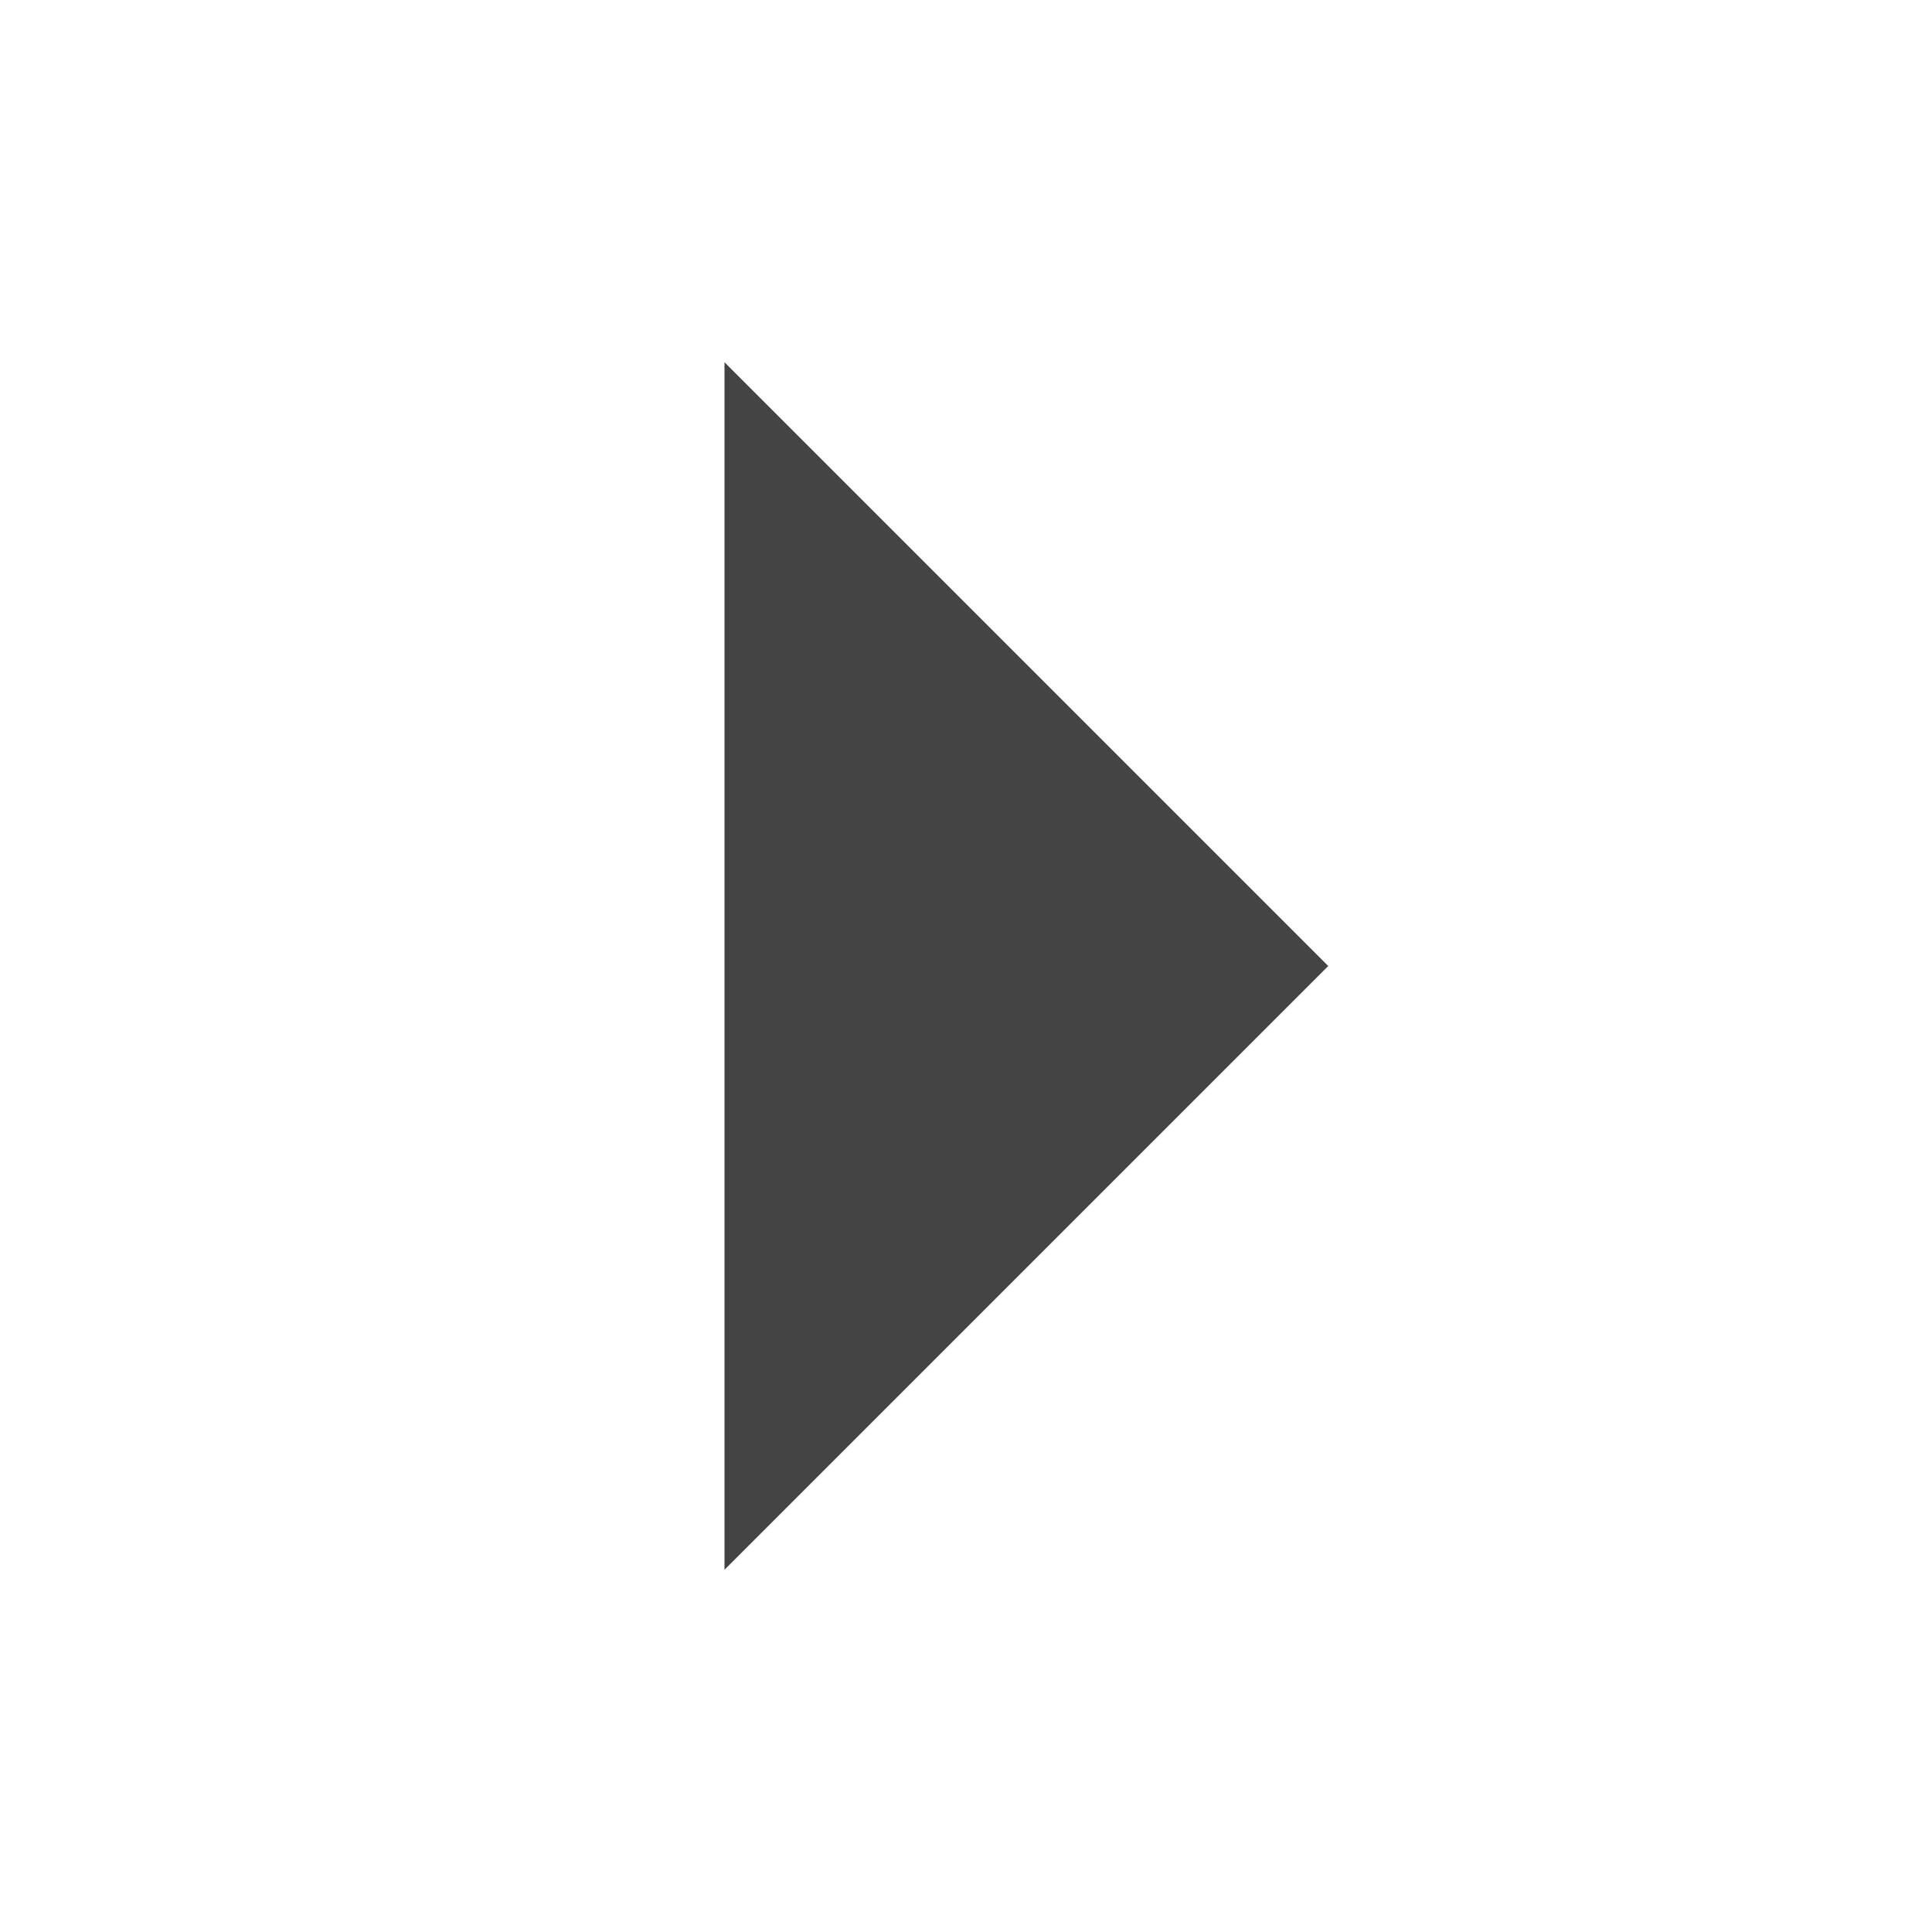
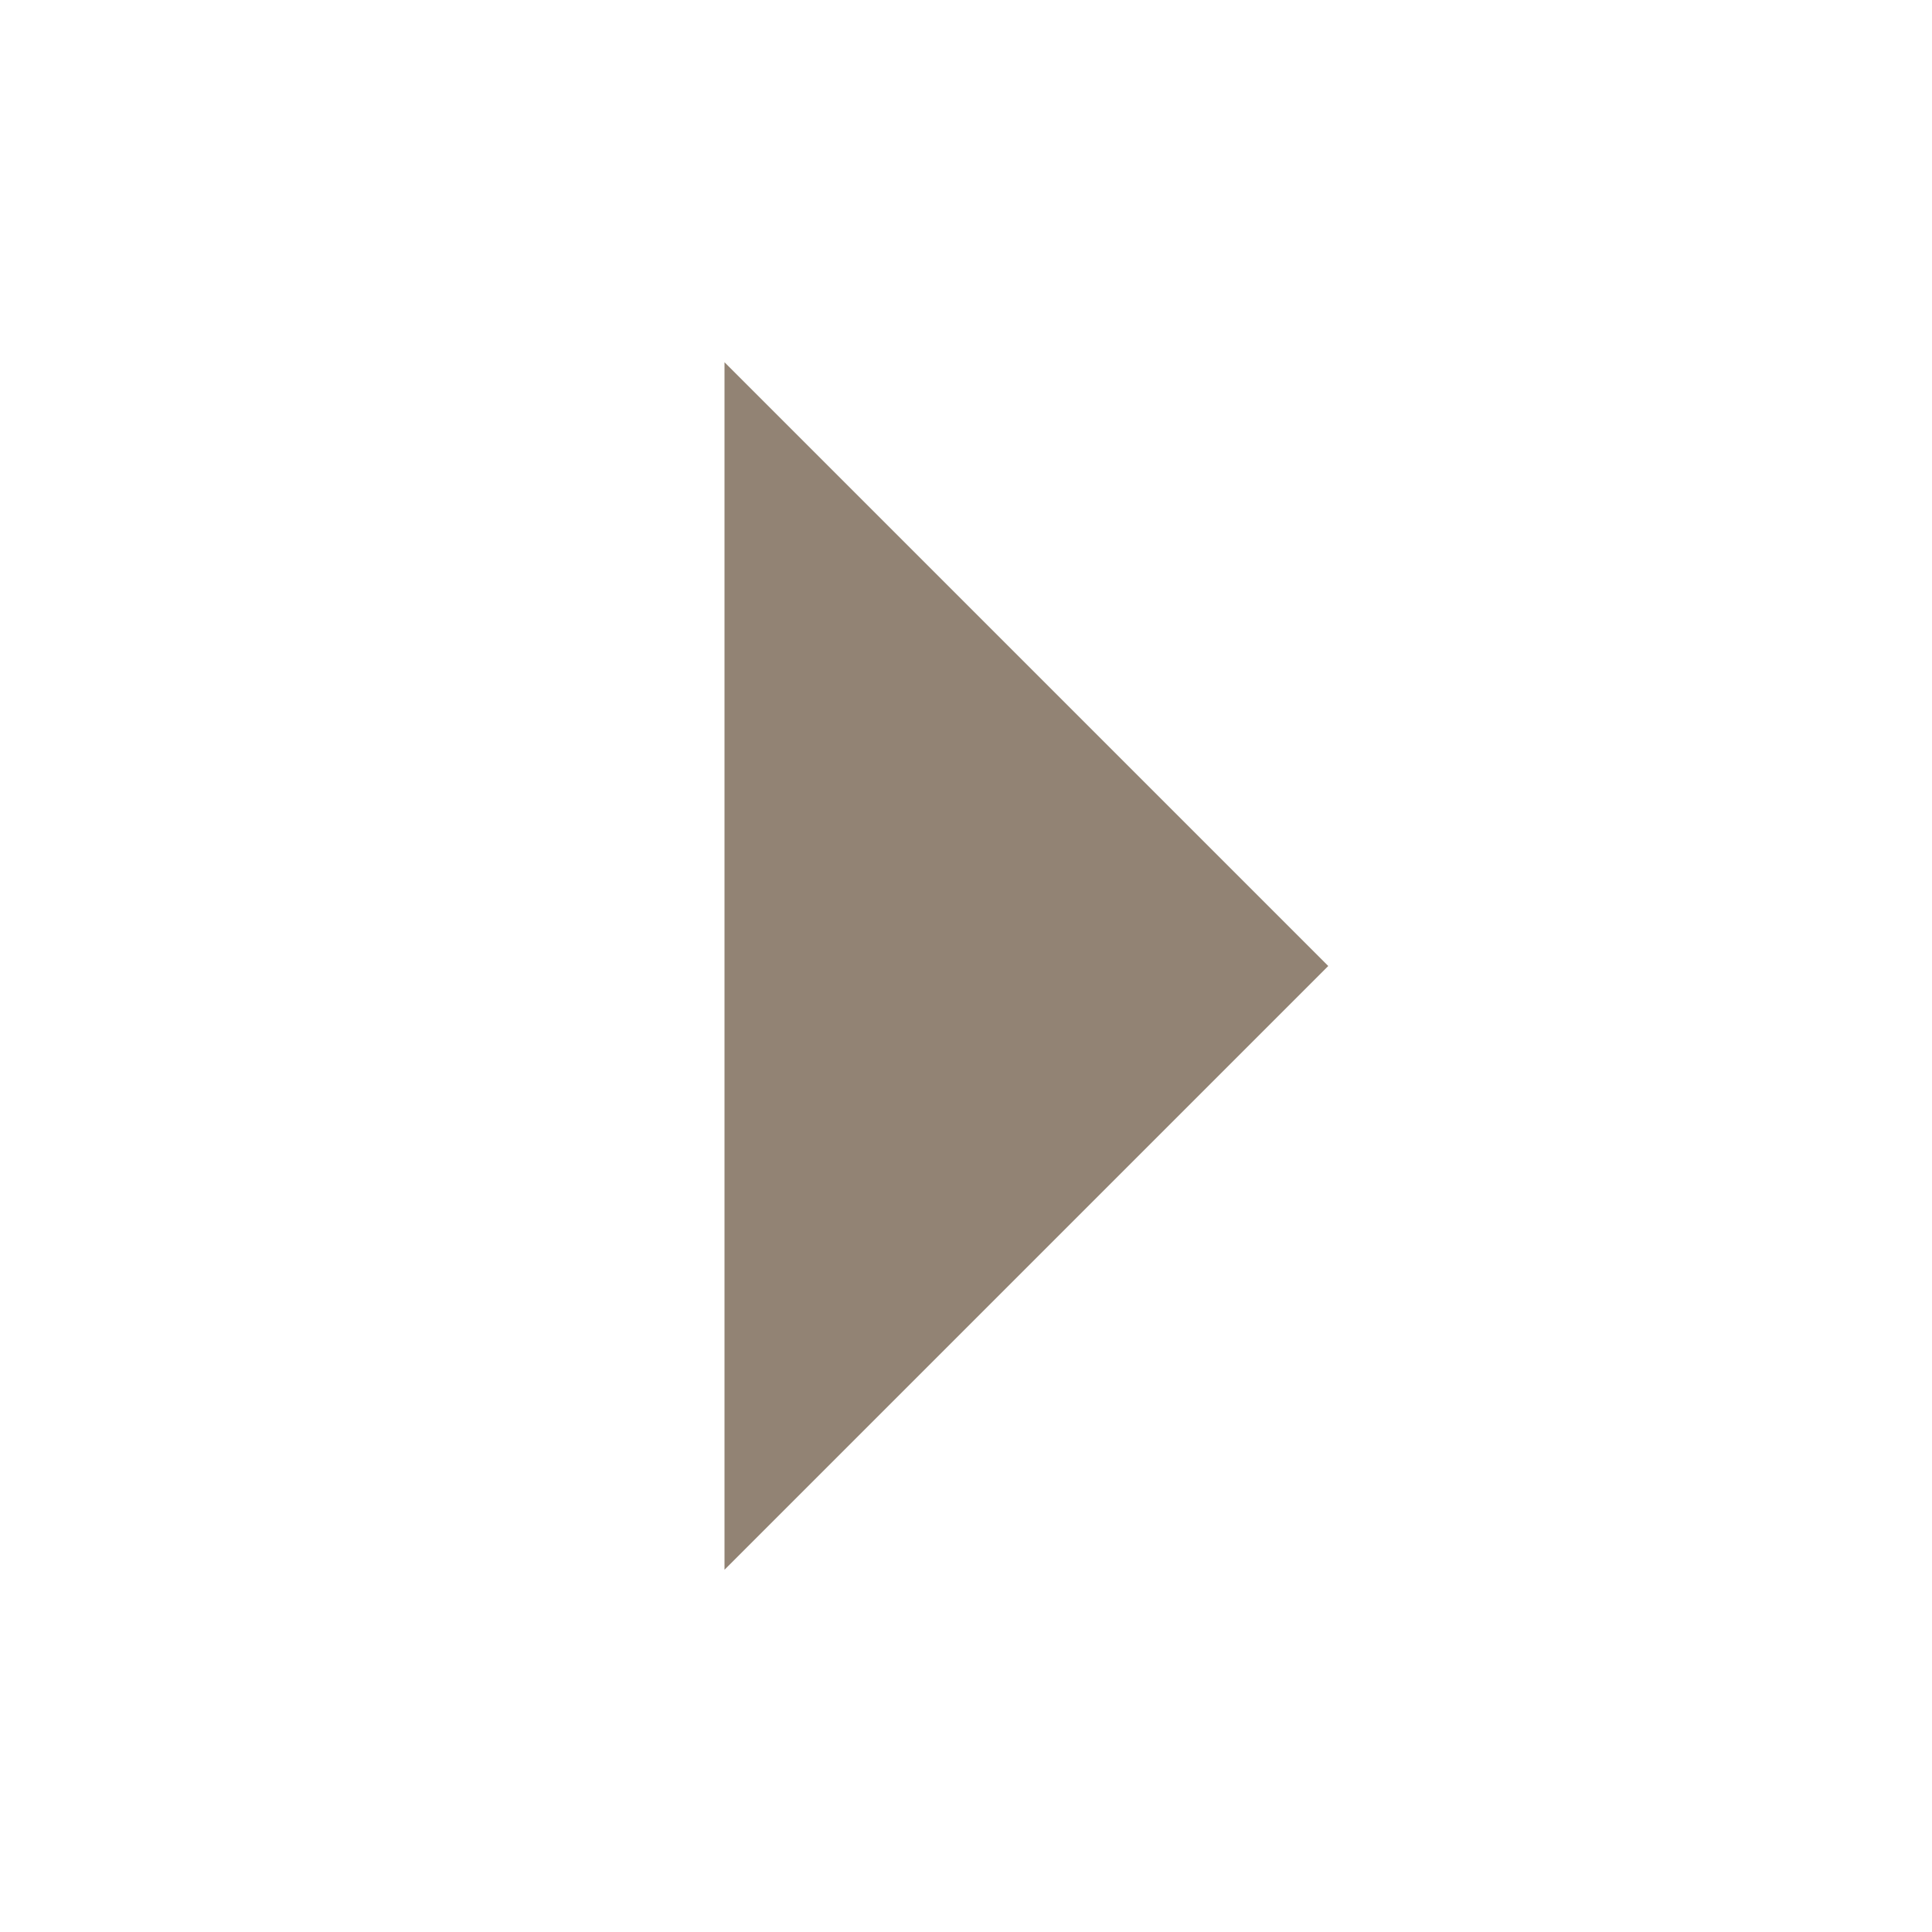
<svg xmlns="http://www.w3.org/2000/svg" width="16" height="16" version="1.1" id="svg4">
  <defs id="defs8" />
-   <path style="fill:#444444;fill-opacity:1" d="M 6,13 11,8 6,3 Z" id="path2" />
+   <path style="fill:#928374;fill-opacity:1" d="M 6,13 11,8 6,3 Z" id="path2" />
</svg>
